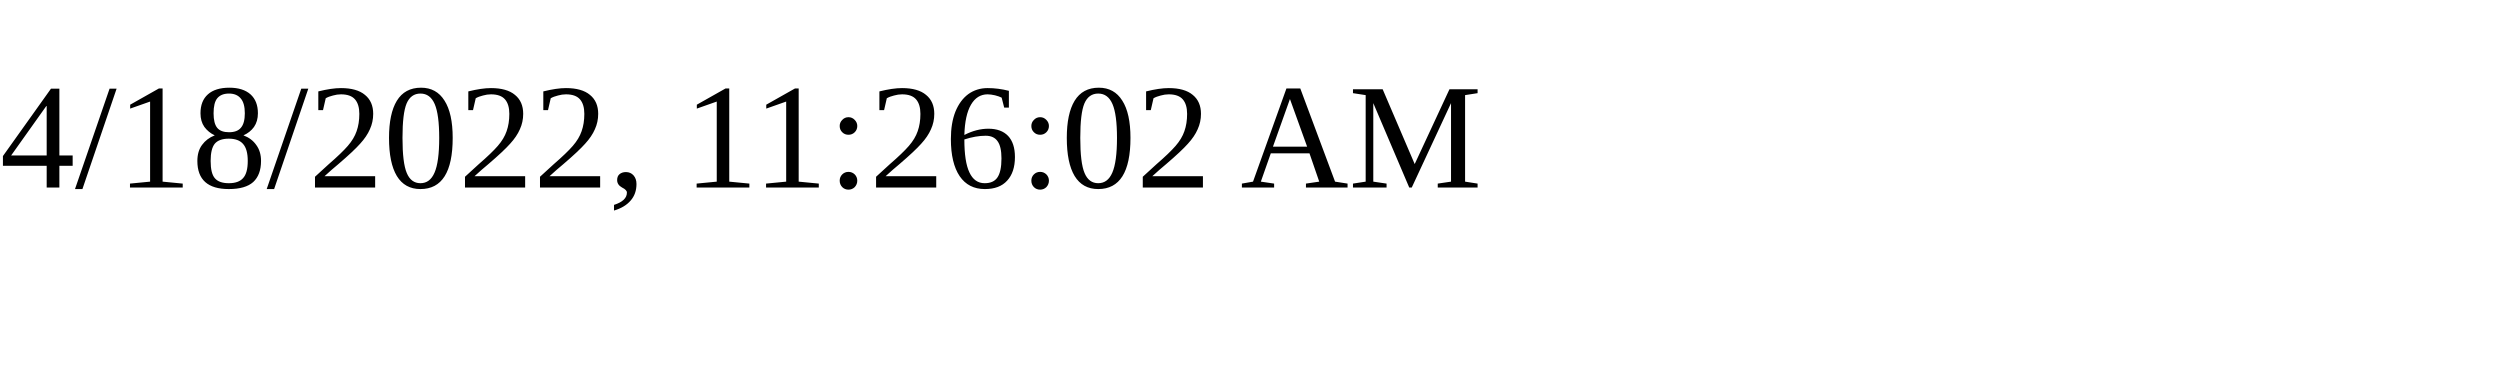
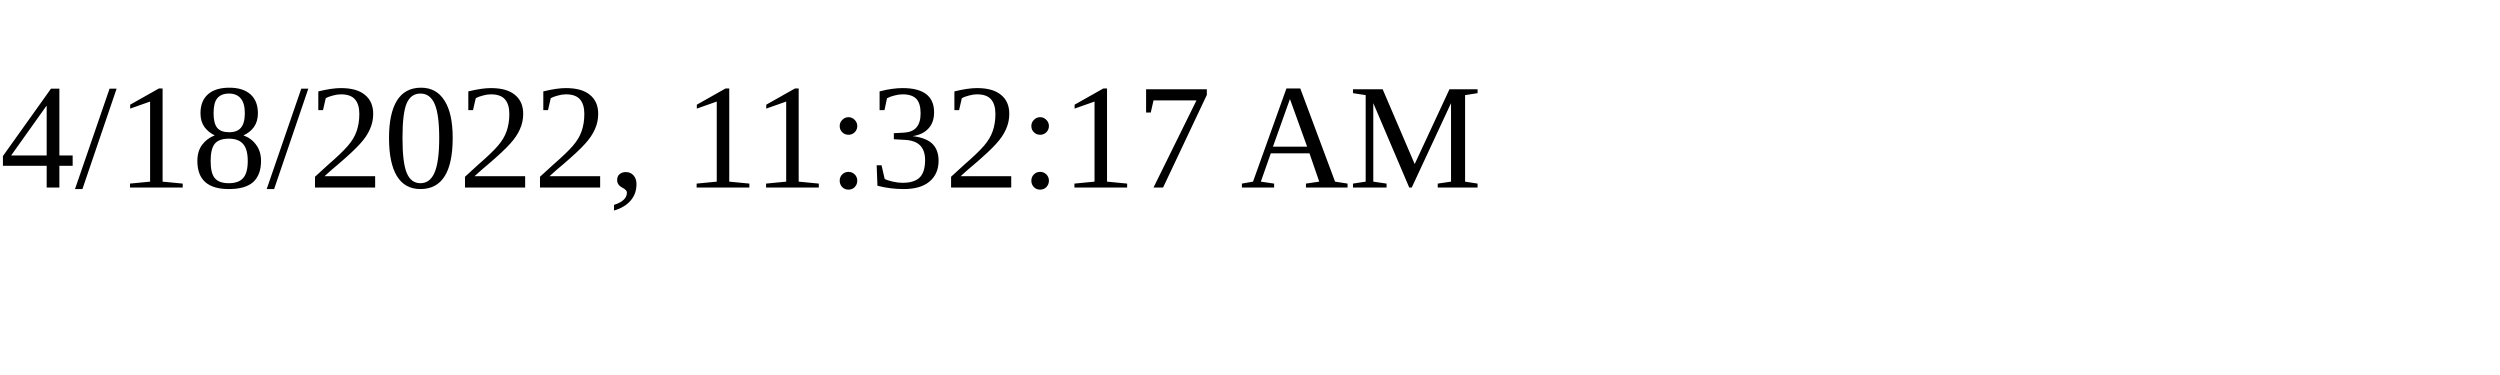
<svg xmlns="http://www.w3.org/2000/svg" height="30" width="200">
-   <text x="0" y="15">4/18/2022, 11:26:02 AM</text>
+   <text x="0" y="15">4/18/2022, 11:32:17 AM</text>
</svg>
